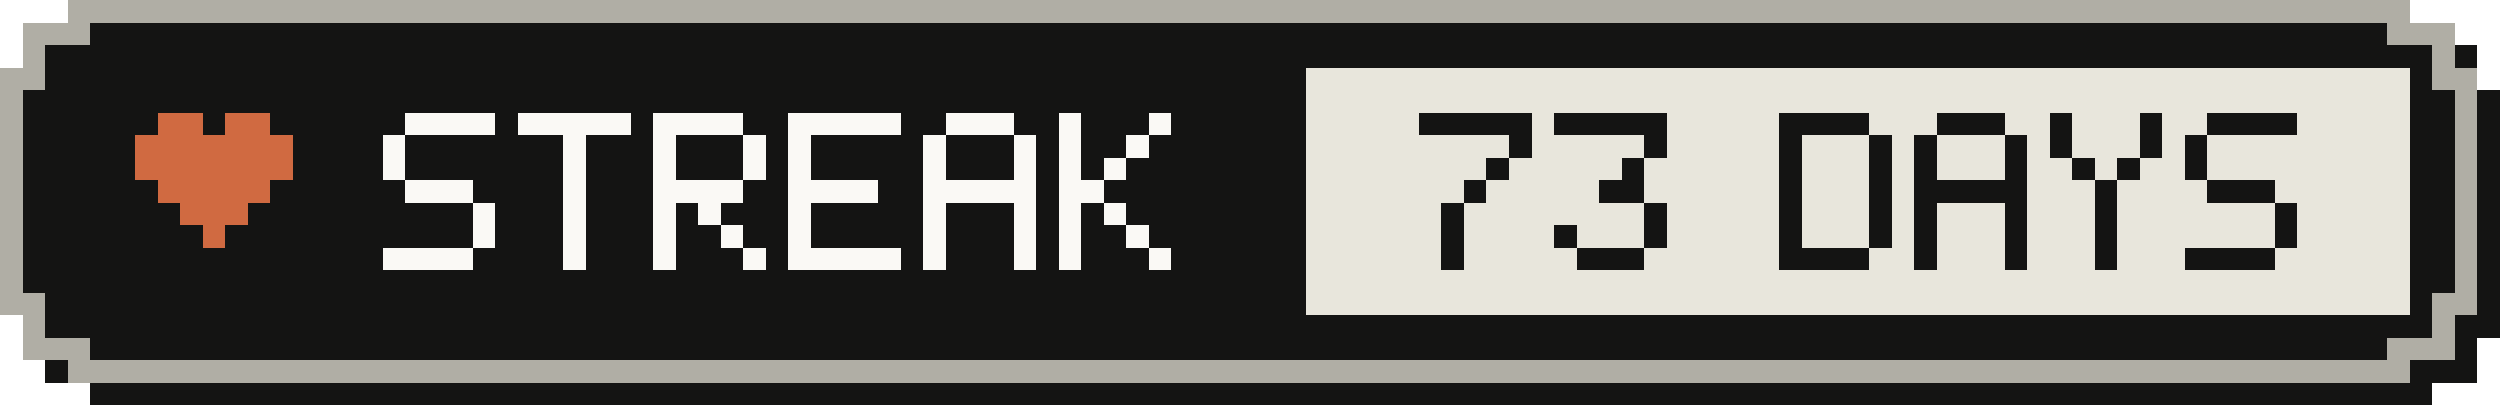
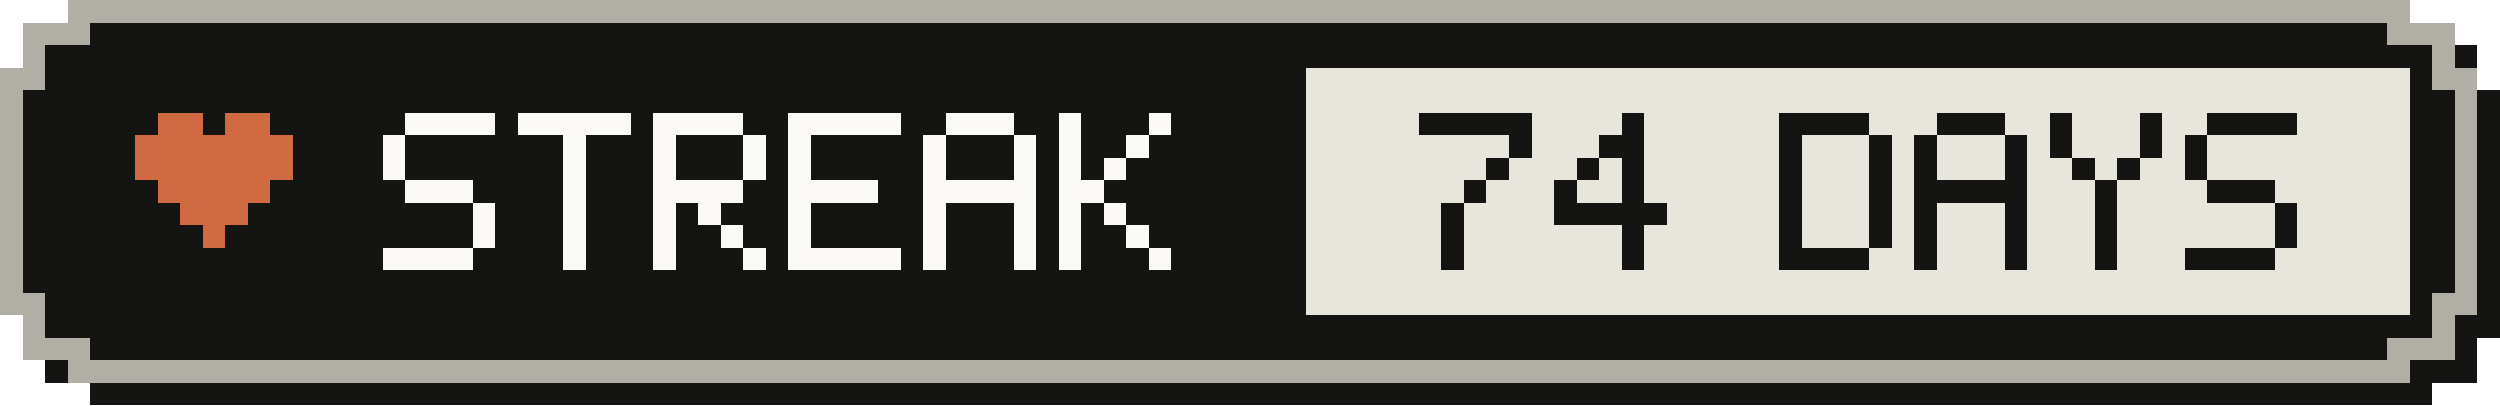
- <svg xmlns="http://www.w3.org/2000/svg" width="111" height="18" viewBox="0 0 111 18" role="img" aria-label="Active-day streak: 73 Days">
+ <svg xmlns="http://www.w3.org/2000/svg" width="111" height="18" viewBox="0 0 111 18" role="img" aria-label="Active-day streak: 74 Days">
  <g shape-rendering="crispEdges">
    <path fill="#141413" d="M4,1 H108 V2 H110 V4 H111 V15 H110 V17 H108 V18 H4 V17 H2 V15 H1 V4 H2 V2 H4 Z" />
    <path fill="#b0aea5" d="M3,0 H107 V1 H109 V3 H110 V14 H109 V16 H107 V17 H3 V16 H1 V14 H0 V3 H1 V1 H3 Z" />
    <path fill="#141413" d="M4,1 H106 V2 H108 V4 H109 V13 H108 V15 H106 V16 H4 V15 H2 V13 H1 V4 H2 V2 H4 Z" />
    <rect fill="#e8e6dc" x="58" y="3" width="49" height="11" />
    <g fill="#d06a41">
      <rect x="7" y="5" width="2" height="1" />
      <rect x="10" y="5" width="2" height="1" />
      <rect x="6" y="6" width="7" height="1" />
      <rect x="6" y="7" width="7" height="1" />
      <rect x="7" y="8" width="5" height="1" />
      <rect x="8" y="9" width="3" height="1" />
      <rect x="9" y="10" width="1" height="1" />
    </g>
    <g fill="#faf9f5">
      <rect x="18" y="5" width="4" height="1" />
      <rect x="17" y="6" width="1" height="1" />
      <rect x="17" y="7" width="1" height="1" />
      <rect x="18" y="8" width="3" height="1" />
      <rect x="21" y="9" width="1" height="1" />
      <rect x="21" y="10" width="1" height="1" />
      <rect x="17" y="11" width="4" height="1" />
      <rect x="23" y="5" width="5" height="1" />
      <rect x="25" y="6" width="1" height="1" />
      <rect x="25" y="7" width="1" height="1" />
      <rect x="25" y="8" width="1" height="1" />
      <rect x="25" y="9" width="1" height="1" />
      <rect x="25" y="10" width="1" height="1" />
      <rect x="25" y="11" width="1" height="1" />
      <rect x="29" y="5" width="4" height="1" />
      <rect x="29" y="6" width="1" height="1" />
      <rect x="33" y="6" width="1" height="1" />
      <rect x="29" y="7" width="1" height="1" />
      <rect x="33" y="7" width="1" height="1" />
      <rect x="29" y="8" width="4" height="1" />
      <rect x="29" y="9" width="1" height="1" />
      <rect x="31" y="9" width="1" height="1" />
      <rect x="29" y="10" width="1" height="1" />
      <rect x="32" y="10" width="1" height="1" />
      <rect x="29" y="11" width="1" height="1" />
      <rect x="33" y="11" width="1" height="1" />
      <rect x="35" y="5" width="5" height="1" />
      <rect x="35" y="6" width="1" height="1" />
      <rect x="35" y="7" width="1" height="1" />
      <rect x="35" y="8" width="4" height="1" />
      <rect x="35" y="9" width="1" height="1" />
      <rect x="35" y="10" width="1" height="1" />
      <rect x="35" y="11" width="5" height="1" />
      <rect x="42" y="5" width="3" height="1" />
      <rect x="41" y="6" width="1" height="1" />
      <rect x="45" y="6" width="1" height="1" />
      <rect x="41" y="7" width="1" height="1" />
      <rect x="45" y="7" width="1" height="1" />
      <rect x="41" y="8" width="5" height="1" />
      <rect x="41" y="9" width="1" height="1" />
      <rect x="45" y="9" width="1" height="1" />
      <rect x="41" y="10" width="1" height="1" />
      <rect x="45" y="10" width="1" height="1" />
      <rect x="41" y="11" width="1" height="1" />
      <rect x="45" y="11" width="1" height="1" />
      <rect x="47" y="5" width="1" height="1" />
      <rect x="51" y="5" width="1" height="1" />
      <rect x="47" y="6" width="1" height="1" />
      <rect x="50" y="6" width="1" height="1" />
      <rect x="47" y="7" width="1" height="1" />
      <rect x="49" y="7" width="1" height="1" />
      <rect x="47" y="8" width="2" height="1" />
      <rect x="47" y="9" width="1" height="1" />
      <rect x="49" y="9" width="1" height="1" />
      <rect x="47" y="10" width="1" height="1" />
      <rect x="50" y="10" width="1" height="1" />
      <rect x="47" y="11" width="1" height="1" />
      <rect x="51" y="11" width="1" height="1" />
    </g>
    <g fill="#141413">
      <rect x="63" y="5" width="5" height="1" />
      <rect x="67" y="6" width="1" height="1" />
      <rect x="66" y="7" width="1" height="1" />
      <rect x="65" y="8" width="1" height="1" />
      <rect x="64" y="9" width="1" height="1" />
      <rect x="64" y="10" width="1" height="1" />
      <rect x="64" y="11" width="1" height="1" />
-       <rect x="69" y="5" width="5" height="1" />
-       <rect x="73" y="6" width="1" height="1" />
+       <rect x="72" y="5" width="1" height="1" />
+       <rect x="71" y="6" width="2" height="1" />
+       <rect x="70" y="7" width="1" height="1" />
      <rect x="72" y="7" width="1" height="1" />
-       <rect x="71" y="8" width="2" height="1" />
-       <rect x="73" y="9" width="1" height="1" />
-       <rect x="69" y="10" width="1" height="1" />
-       <rect x="73" y="10" width="1" height="1" />
-       <rect x="70" y="11" width="3" height="1" />
+       <rect x="69" y="8" width="1" height="1" />
+       <rect x="72" y="8" width="1" height="1" />
+       <rect x="69" y="9" width="5" height="1" />
+       <rect x="72" y="10" width="1" height="1" />
+       <rect x="72" y="11" width="1" height="1" />
      <rect x="79" y="5" width="4" height="1" />
      <rect x="79" y="6" width="1" height="1" />
      <rect x="83" y="6" width="1" height="1" />
      <rect x="79" y="7" width="1" height="1" />
      <rect x="83" y="7" width="1" height="1" />
      <rect x="79" y="8" width="1" height="1" />
      <rect x="83" y="8" width="1" height="1" />
      <rect x="79" y="9" width="1" height="1" />
      <rect x="83" y="9" width="1" height="1" />
      <rect x="79" y="10" width="1" height="1" />
      <rect x="83" y="10" width="1" height="1" />
      <rect x="79" y="11" width="4" height="1" />
      <rect x="86" y="5" width="3" height="1" />
      <rect x="85" y="6" width="1" height="1" />
      <rect x="89" y="6" width="1" height="1" />
      <rect x="85" y="7" width="1" height="1" />
      <rect x="89" y="7" width="1" height="1" />
      <rect x="85" y="8" width="5" height="1" />
      <rect x="85" y="9" width="1" height="1" />
      <rect x="89" y="9" width="1" height="1" />
      <rect x="85" y="10" width="1" height="1" />
      <rect x="89" y="10" width="1" height="1" />
      <rect x="85" y="11" width="1" height="1" />
      <rect x="89" y="11" width="1" height="1" />
      <rect x="91" y="5" width="1" height="1" />
      <rect x="95" y="5" width="1" height="1" />
      <rect x="91" y="6" width="1" height="1" />
      <rect x="95" y="6" width="1" height="1" />
      <rect x="92" y="7" width="1" height="1" />
      <rect x="94" y="7" width="1" height="1" />
      <rect x="93" y="8" width="1" height="1" />
      <rect x="93" y="9" width="1" height="1" />
      <rect x="93" y="10" width="1" height="1" />
      <rect x="93" y="11" width="1" height="1" />
      <rect x="98" y="5" width="4" height="1" />
      <rect x="97" y="6" width="1" height="1" />
      <rect x="97" y="7" width="1" height="1" />
      <rect x="98" y="8" width="3" height="1" />
      <rect x="101" y="9" width="1" height="1" />
      <rect x="101" y="10" width="1" height="1" />
      <rect x="97" y="11" width="4" height="1" />
    </g>
  </g>
</svg>
